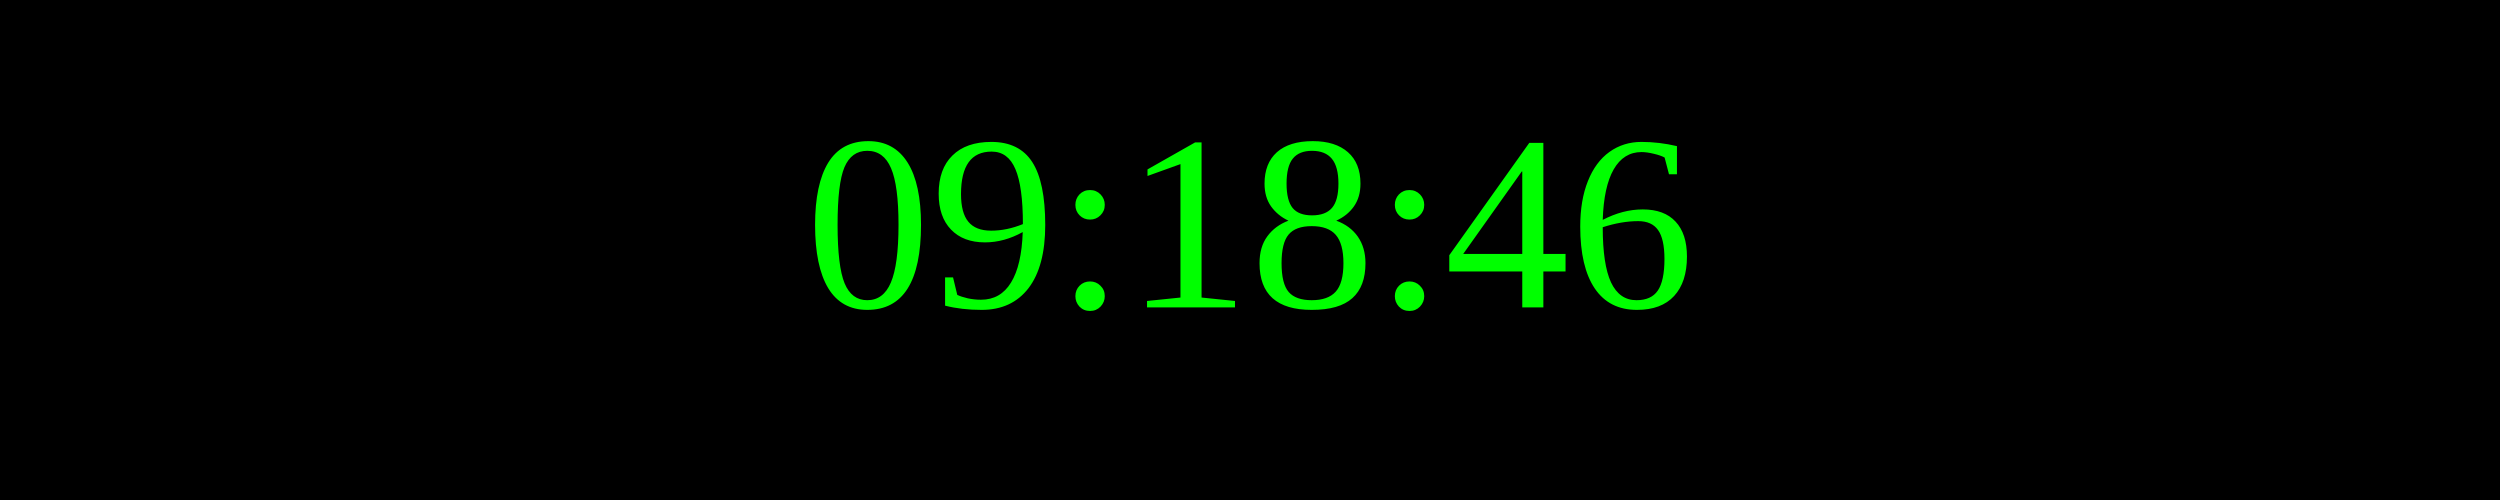
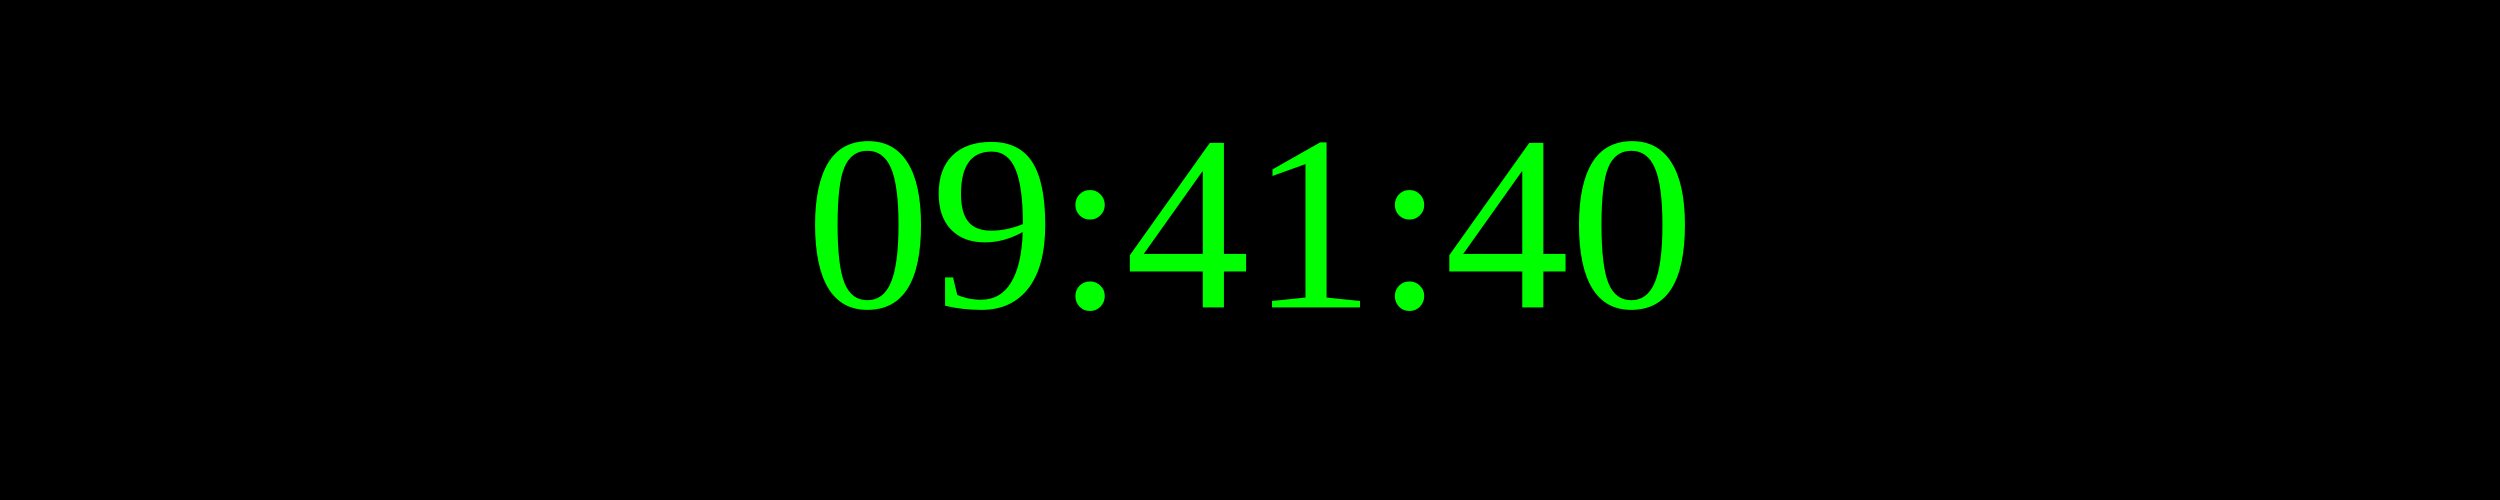
<svg xmlns="http://www.w3.org/2000/svg" width="250" height="50">
  <rect width="100%" height="100%" fill="black" />
  <text x="50%" y="50%" font-size="25" fill="lime" text-anchor="middle" dominant-baseline="middle">
- 09:18:46
+ 09:41:40
</text>
</svg>
